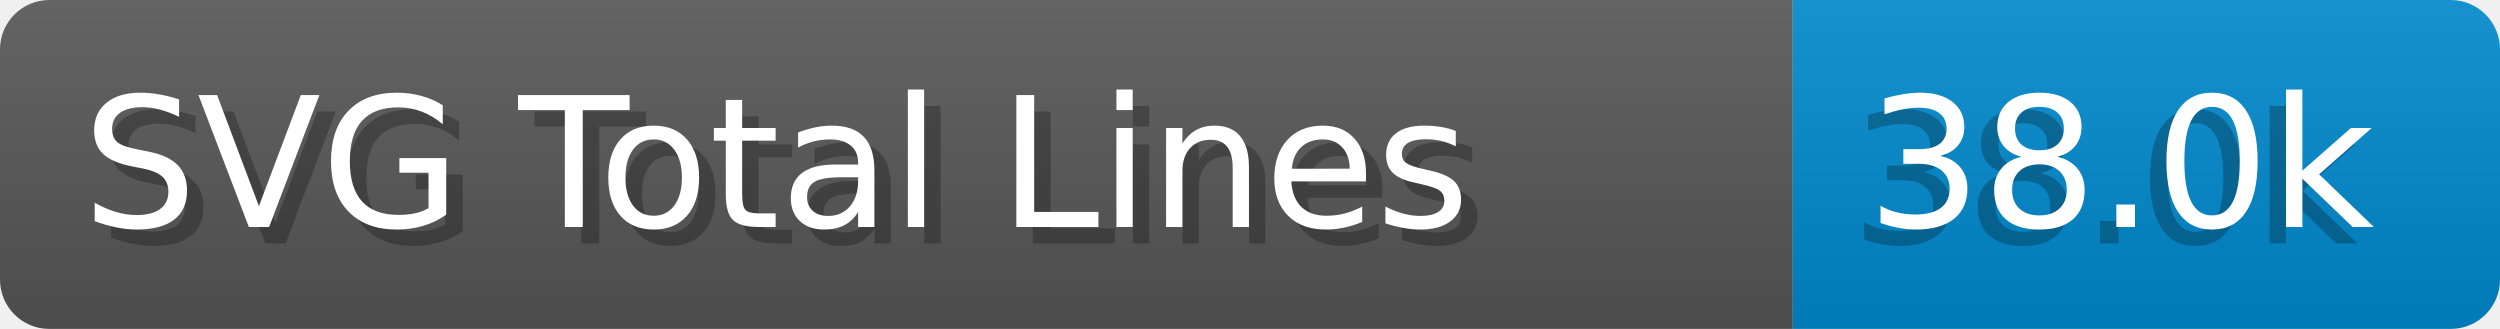
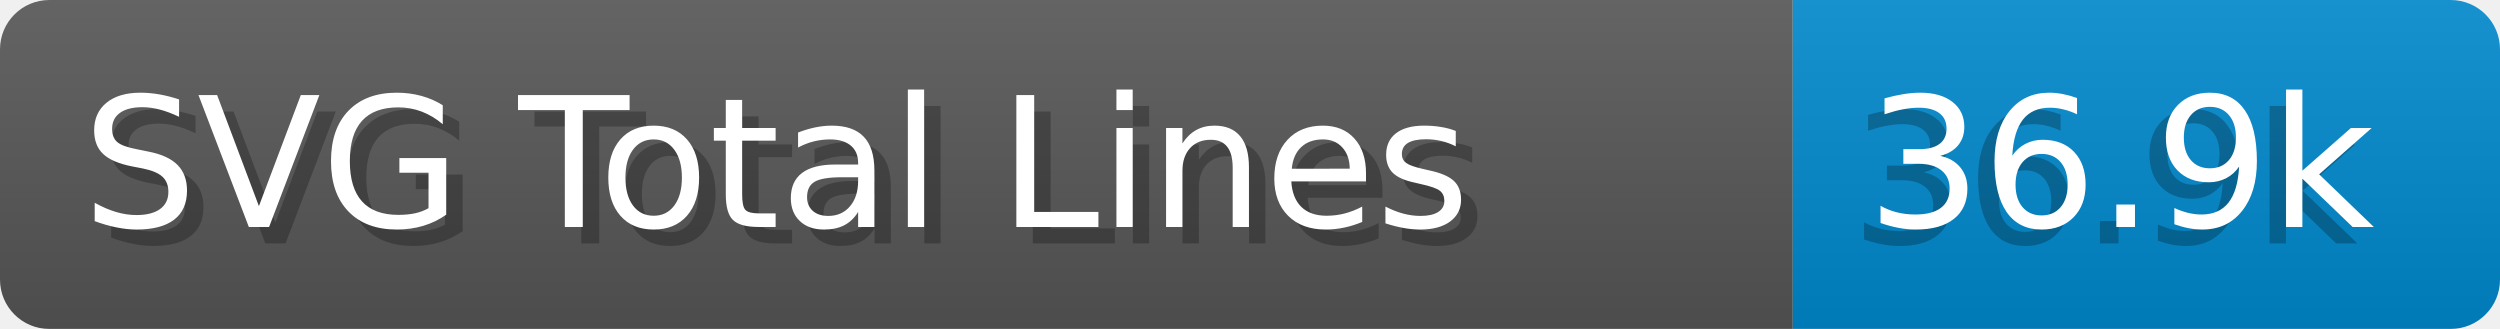
- <svg xmlns="http://www.w3.org/2000/svg" width="152" height="20" aria-label="SVG Total Lines: 38.0k" role="img" viewBox="0 0 1520 200">
+ <svg xmlns="http://www.w3.org/2000/svg" width="152.0" height="20" viewBox="0 0 1520.0 200" role="img" aria-label="SVG Total Lines: 36.9k">
  <linearGradient id="a" x2="0" y2="100%">
-     <stop offset="0" stop-color="#EEE" stop-opacity=".1" />
+     <stop offset="0" stop-opacity=".1" stop-color="#EEE" />
    <stop offset="1" stop-opacity=".1" />
  </linearGradient>
  <mask id="m">
-     <rect width="1520" height="200" fill="#FFF" rx="30" />
+     <rect width="1520.0" height="200" rx="30" fill="#FFF" />
  </mask>
  <g mask="url(#m)">
-     <rect width="1090" height="200" fill="#555" />
-     <rect width="430" height="200" x="1090" fill="#08C" />
-     <rect width="1520" height="200" fill="url(#a)" />
+     <rect width="1090.0" height="200" fill="#555" />
+     <rect width="430.0" height="200" fill="#08C" x="1090.0" />
+     <rect width="1520.0" height="200" fill="url(#a)" />
  </g>
-   <g fill="#fff" aria-hidden="true" font-family="Verdana,DejaVu Sans,sans-serif" font-size="110" text-anchor="start">
-     <text x="60" y="148" fill="#000" opacity=".25" textLength="990">SVG Total Lines</text>
-     <text x="50" y="138" textLength="990">SVG Total Lines</text>
-     <text x="1125" y="148" fill="#000" opacity=".25" textLength="330">38.0k</text>
-     <text x="1135" y="138" textLength="330">38.0k</text>
+   <g aria-hidden="true" fill="#fff" text-anchor="start" font-family="Verdana,DejaVu Sans,sans-serif" font-size="110">
+     <text x="60" y="148" textLength="990.0" fill="#000" opacity="0.25">SVG Total Lines</text>
+     <text x="50" y="138" textLength="990.0">SVG Total Lines</text>
+     <text x="1125.0" y="148" textLength="330.0" fill="#000" opacity="0.25">36.9k</text>
+     <text x="1135.0" y="138" textLength="330.0">36.9k</text>
  </g>
</svg>
